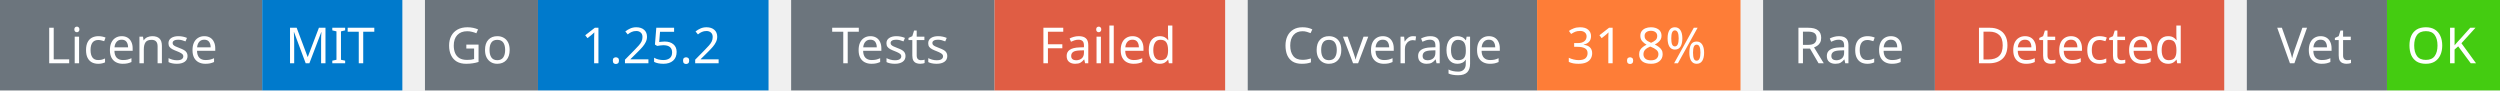
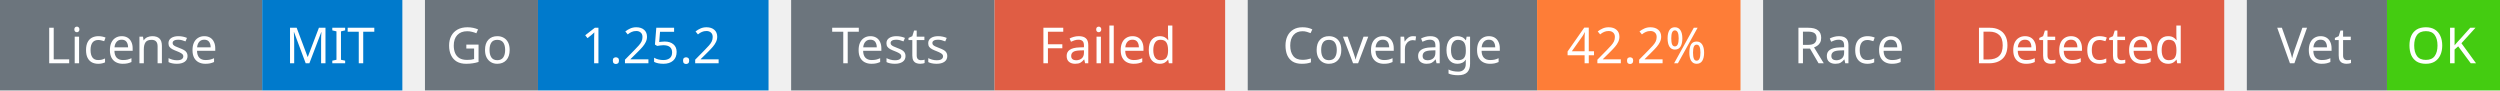
<svg xmlns="http://www.w3.org/2000/svg" width="553" height="20" viewBox="0 0 553 20">
  <g transform="translate(0, 0)">
    <rect x="0" y="0" width="58" height="20" fill="#6c757d" />
    <rect x="58" y="0" width="31" height="20" fill="#007acc" />
    <text x="29" y="14" text-anchor="middle" font-family="sans-serif" font-size="11" fill="white">License</text>
    <text x="73" y="14" text-anchor="middle" font-family="sans-serif" font-size="11" fill="white">MIT</text>
  </g>
  <g transform="translate(94, 0)">
    <rect x="0" y="0" width="25" height="20" fill="#6c757d" />
    <rect x="25" y="0" width="51" height="20" fill="#007acc" />
    <text x="12" y="14" text-anchor="middle" font-family="sans-serif" font-size="11" fill="white">Go</text>
    <text x="50" y="14" text-anchor="middle" font-family="sans-serif" font-size="11" fill="white">1.25.2</text>
  </g>
  <g transform="translate(175, 0)">
    <rect x="0" y="0" width="45" height="20" fill="#6c757d" />
    <rect x="45" y="0" width="51" height="20" fill="#e05d44" />
    <text x="22" y="14" text-anchor="middle" font-family="sans-serif" font-size="11" fill="white">Tests</text>
    <text x="70" y="14" text-anchor="middle" font-family="sans-serif" font-size="11" fill="white">Failed</text>
  </g>
  <g transform="translate(276, 0)">
    <rect x="0" y="0" width="64" height="20" fill="#6c757d" />
    <rect x="64" y="0" width="45" height="20" fill="#fe7d37" />
    <text x="32" y="14" text-anchor="middle" font-family="sans-serif" font-size="11" fill="white">Coverage</text>
-     <text x="86" y="14" text-anchor="middle" font-family="sans-serif" font-size="11" fill="white">31.8%</text>
+     <text x="86" y="14" text-anchor="middle" font-family="sans-serif" font-size="11" fill="white">42.2%</text>
  </g>
  <g transform="translate(390, 0)">
    <rect x="0" y="0" width="38" height="20" fill="#6c757d" />
    <rect x="38" y="0" width="64" height="20" fill="#e05d44" />
    <text x="19" y="14" text-anchor="middle" font-family="sans-serif" font-size="11" fill="white">Race</text>
    <text x="70" y="14" text-anchor="middle" font-family="sans-serif" font-size="11" fill="white">Detected</text>
  </g>
  <g transform="translate(497, 0)">
    <rect x="0" y="0" width="31" height="20" fill="#6c757d" />
    <rect x="31" y="0" width="25" height="20" fill="#4c1" />
    <text x="15" y="14" text-anchor="middle" font-family="sans-serif" font-size="11" fill="white">Vet</text>
    <text x="43" y="14" text-anchor="middle" font-family="sans-serif" font-size="11" fill="white">OK</text>
  </g>
</svg>
